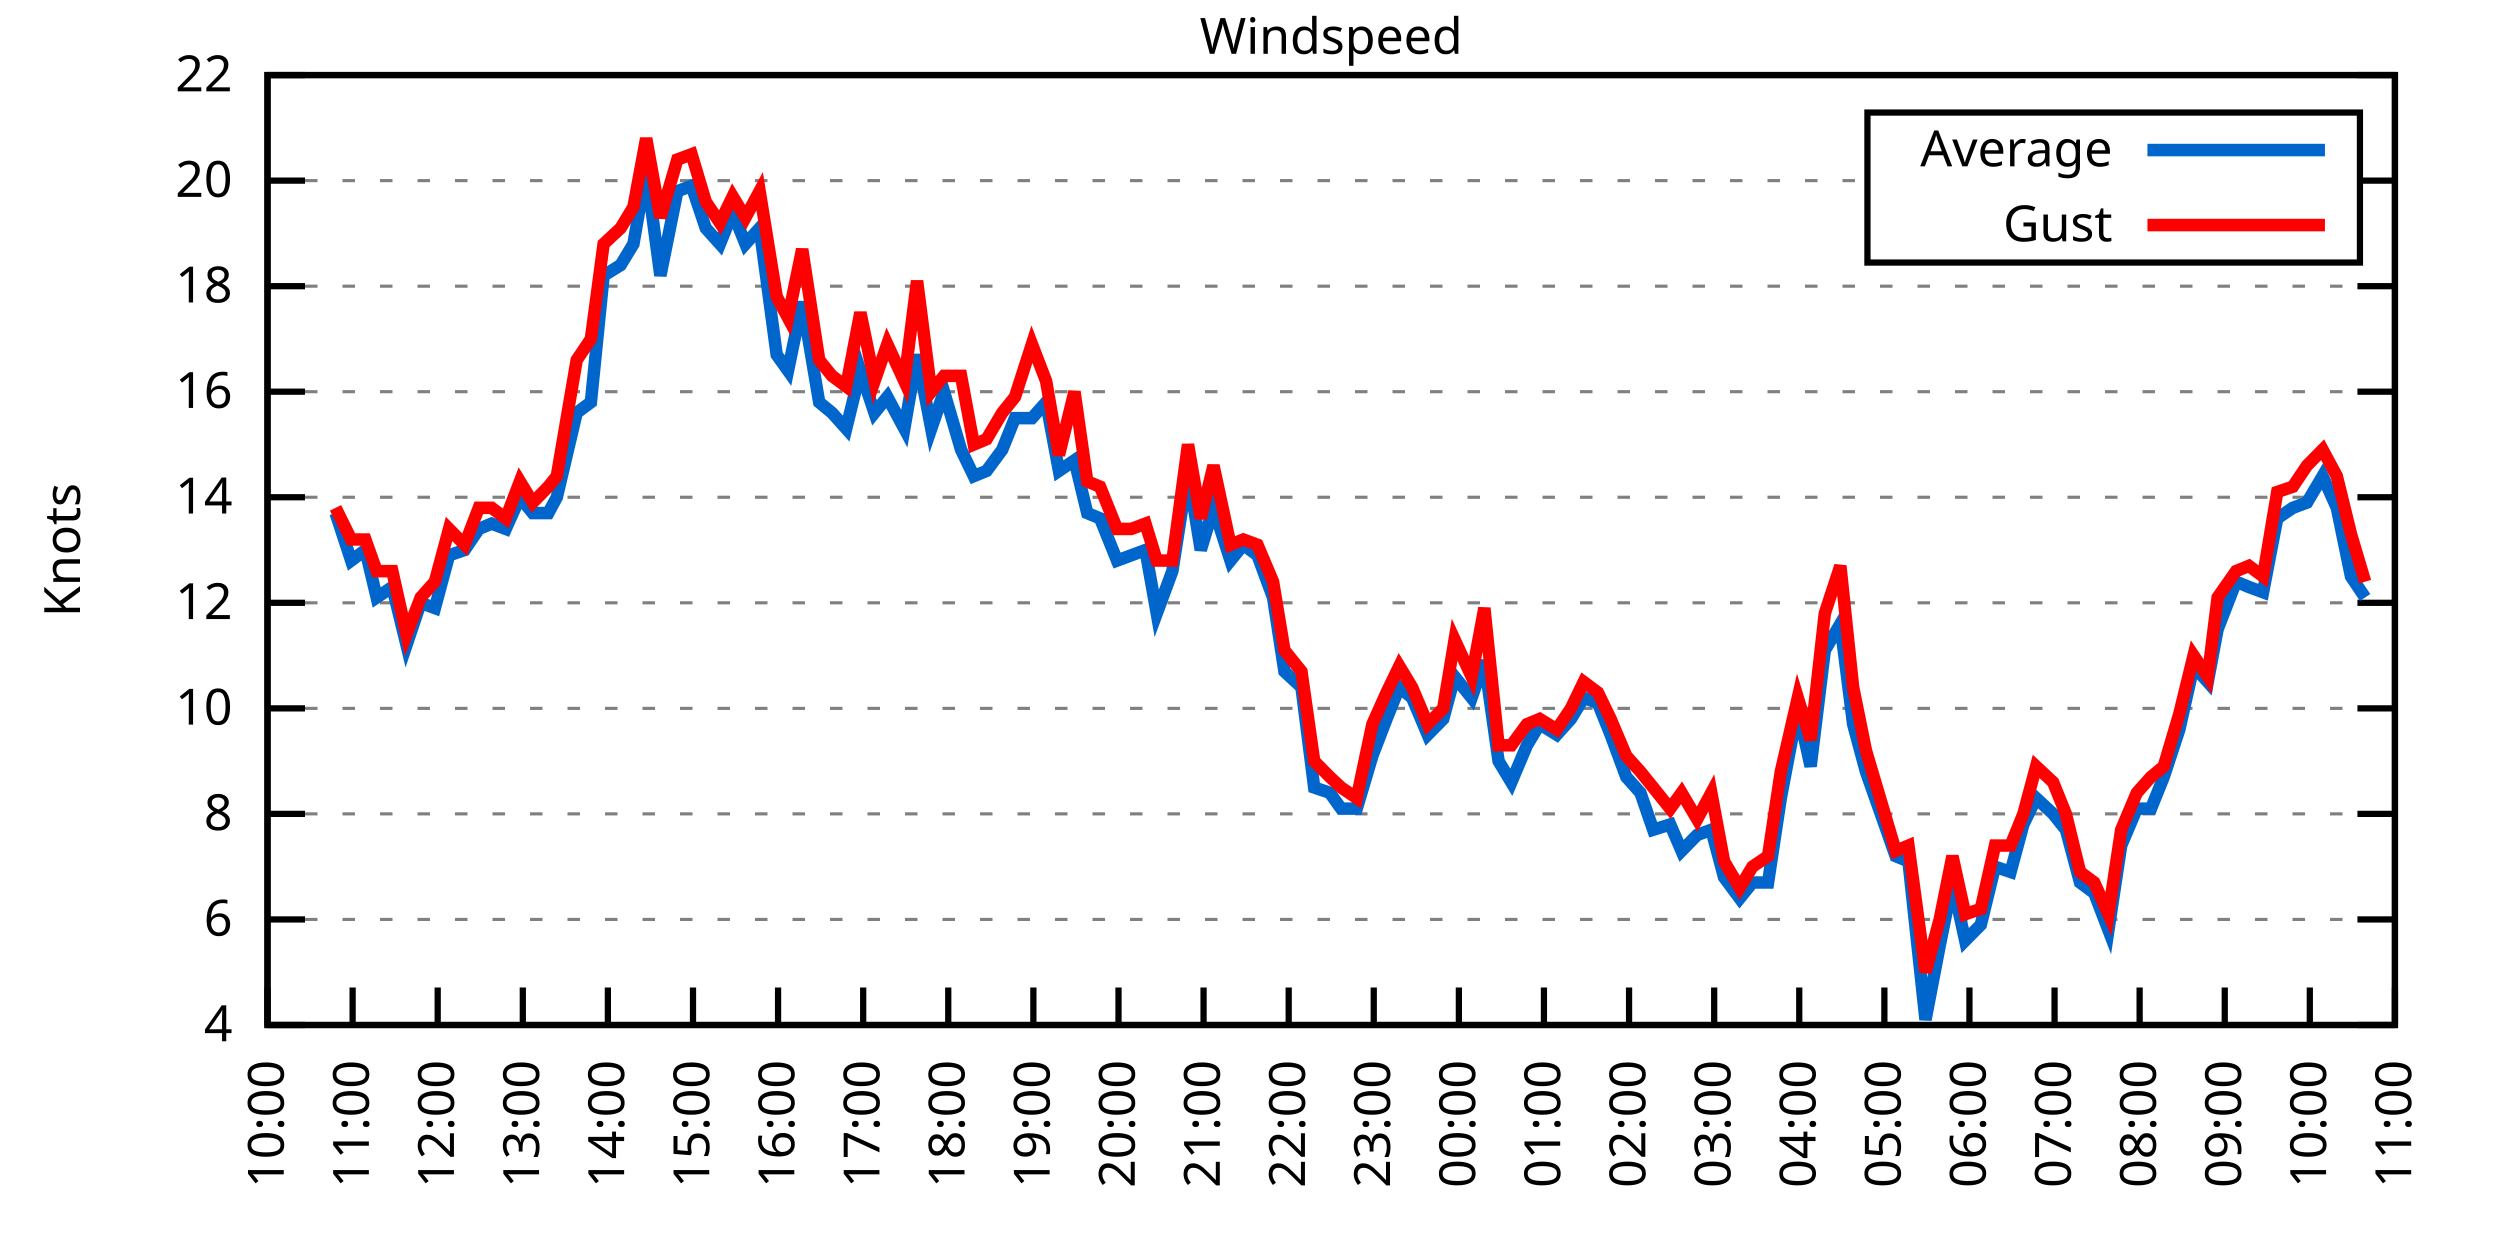
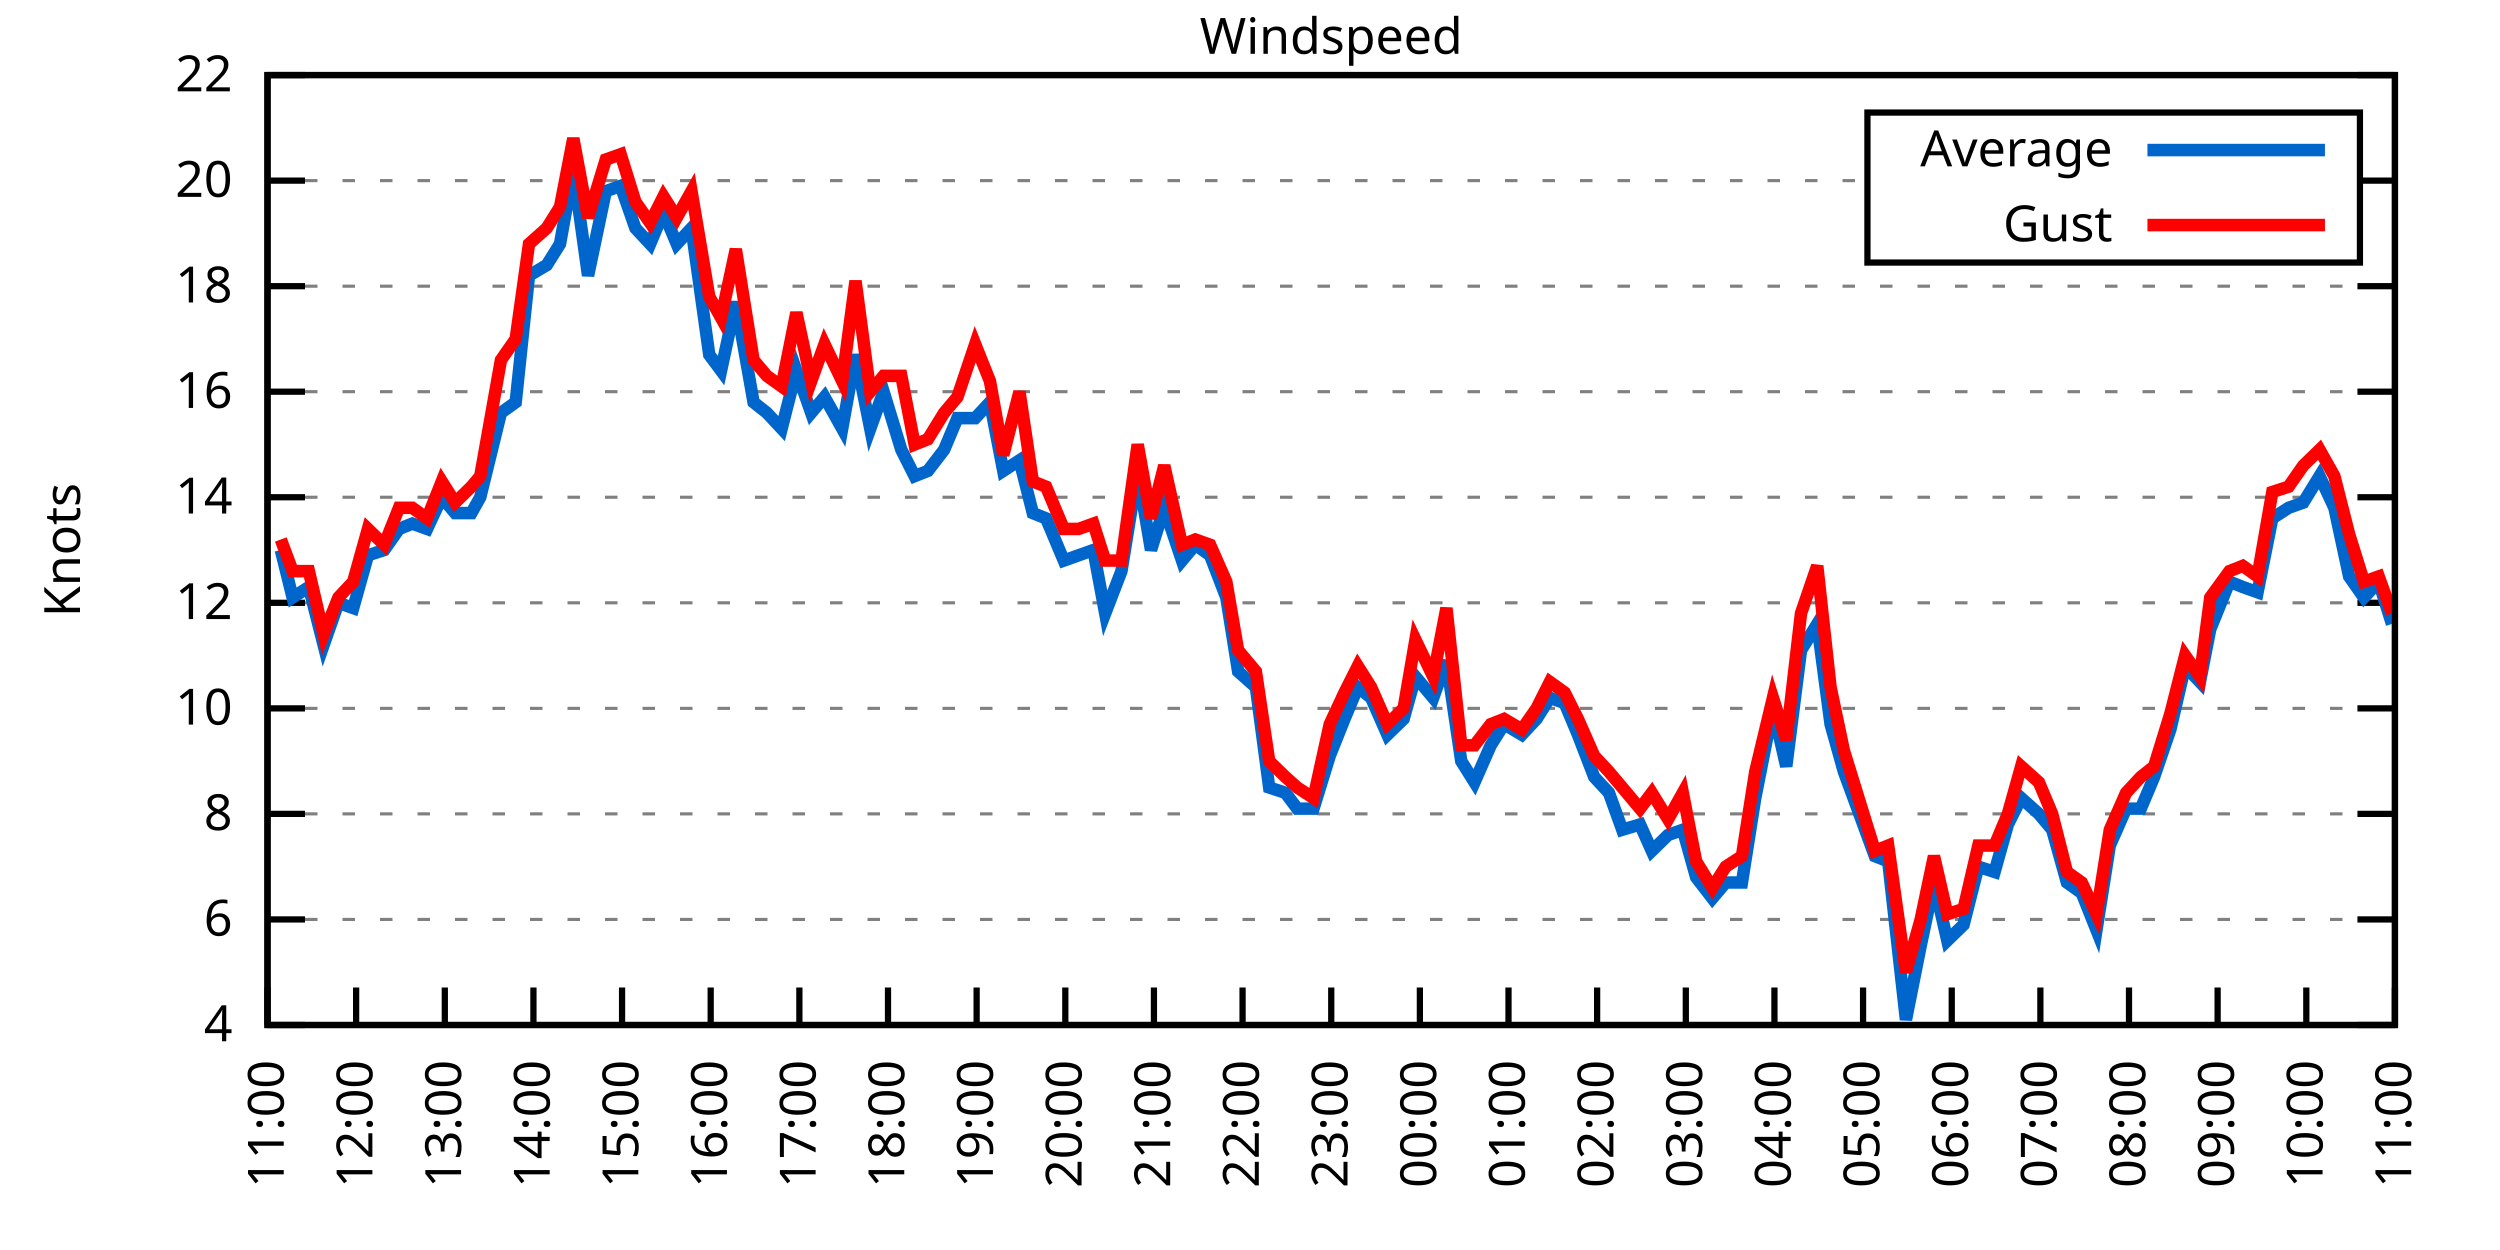
<svg xmlns="http://www.w3.org/2000/svg" xmlns:xlink="http://www.w3.org/1999/xlink" width="400" height="200" viewBox="0 0 400 200">
  <g id="gnuplot_canvas">
    <rect x="0" y="0" width="400" height="200" fill="none" />
    <defs>
      <circle id="gpDot" r="0.5" stroke-width="0.5" stroke="currentColor" />
      <path id="gpPt0" stroke-width="0.333" stroke="currentColor" d="M-1,0 h2 M0,-1 v2" />
      <path id="gpPt1" stroke-width="0.333" stroke="currentColor" d="M-1,-1 L1,1 M1,-1 L-1,1" />
      <path id="gpPt2" stroke-width="0.333" stroke="currentColor" d="M-1,0 L1,0 M0,-1 L0,1 M-1,-1 L1,1 M-1,1 L1,-1" />
      <rect id="gpPt3" stroke-width="0.333" stroke="currentColor" x="-1" y="-1" width="2" height="2" />
      <rect id="gpPt4" stroke-width="0.333" stroke="currentColor" fill="currentColor" x="-1" y="-1" width="2" height="2" />
      <circle id="gpPt5" stroke-width="0.333" stroke="currentColor" cx="0" cy="0" r="1" />
      <use xlink:href="#gpPt5" id="gpPt6" fill="currentColor" stroke="none" />
      <path id="gpPt7" stroke-width="0.333" stroke="currentColor" d="M0,-1.33 L-1.33,0.67 L1.33,0.67 z" />
      <use xlink:href="#gpPt7" id="gpPt8" fill="currentColor" stroke="none" />
      <use xlink:href="#gpPt7" id="gpPt9" stroke="currentColor" transform="rotate(180)" />
      <use xlink:href="#gpPt9" id="gpPt10" fill="currentColor" stroke="none" />
      <use xlink:href="#gpPt3" id="gpPt11" stroke="currentColor" transform="rotate(45)" />
      <use xlink:href="#gpPt11" id="gpPt12" fill="currentColor" stroke="none" />
      <path id="gpPt13" stroke-width="0.333" stroke="currentColor" d="M0,1.330 L1.265,0.411 L0.782,-1.067 L-0.782,-1.076 L-1.265,0.411 z" />
      <use xlink:href="#gpPt13" id="gpPt14" fill="currentColor" stroke="none" />
      <filter id="textbox" filterUnits="objectBoundingBox" x="0" y="0" height="1" width="1">
        <feFlood flood-color="white" flood-opacity="1" result="bgnd" />
        <feComposite in="SourceGraphic" in2="bgnd" operator="atop" />
      </filter>
      <filter id="greybox" filterUnits="objectBoundingBox" x="0" y="0" height="1" width="1">
        <feFlood flood-color="lightgrey" flood-opacity="1" result="grey" />
        <feComposite in="SourceGraphic" in2="grey" operator="atop" />
      </filter>
    </defs>
    <g fill="none" color="white" stroke="currentColor" stroke-width="1.00" stroke-linecap="butt" stroke-linejoin="miter">
</g>
    <g fill="none" color="black" stroke="currentColor" stroke-width="1.00" stroke-linecap="butt" stroke-linejoin="miter">
      <g stroke="none" shape-rendering="crispEdges">
        <polygon fill="rgb(255, 255, 255)" points="42.80,164.00 383.18,164.00 383.18,12.02 42.80,12.02 " />
      </g>
    </g>
    <g fill="none" color="black" stroke="currentColor" stroke-width="1.00" stroke-linecap="butt" stroke-linejoin="miter">
</g>
    <g fill="none" color="black" stroke="black" stroke-width="0.50" stroke-linecap="butt" stroke-linejoin="miter">
</g>
    <g fill="none" color="gray" stroke="currentColor" stroke-width="0.50" stroke-linecap="butt" stroke-linejoin="miter">
      <path stroke="gray" stroke-dasharray="2,4" class="gridline" d="M42.80,164.00 L383.19,164.00  " />
    </g>
    <g fill="none" color="gray" stroke="gray" stroke-width="1.00" stroke-linecap="butt" stroke-linejoin="miter">
</g>
    <g fill="none" color="black" stroke="currentColor" stroke-width="1.00" stroke-linecap="butt" stroke-linejoin="miter">
      <path stroke="black" d="M42.80,164.00 L48.80,164.00 M383.19,164.00 L377.19,164.00  " />
      <g transform="translate(37.20,166.60)" stroke="none" fill="black" font-family="Sans" font-size="8.00" text-anchor="end">
        <text>
          <tspan font-family="Sans"> 4</tspan>
        </text>
      </g>
    </g>
    <g fill="none" color="black" stroke="currentColor" stroke-width="1.00" stroke-linecap="butt" stroke-linejoin="miter">
</g>
    <g fill="none" color="black" stroke="black" stroke-width="0.50" stroke-linecap="butt" stroke-linejoin="miter">
</g>
    <g fill="none" color="gray" stroke="currentColor" stroke-width="0.50" stroke-linecap="butt" stroke-linejoin="miter">
      <path stroke="gray" stroke-dasharray="2,4" class="gridline" d="M42.80,147.11 L383.19,147.11  " />
    </g>
    <g fill="none" color="gray" stroke="gray" stroke-width="1.00" stroke-linecap="butt" stroke-linejoin="miter">
</g>
    <g fill="none" color="black" stroke="currentColor" stroke-width="1.00" stroke-linecap="butt" stroke-linejoin="miter">
      <path stroke="black" d="M42.80,147.11 L48.80,147.11 M383.19,147.11 L377.19,147.11  " />
      <g transform="translate(37.20,149.71)" stroke="none" fill="black" font-family="Sans" font-size="8.00" text-anchor="end">
        <text>
          <tspan font-family="Sans"> 6</tspan>
        </text>
      </g>
    </g>
    <g fill="none" color="black" stroke="currentColor" stroke-width="1.00" stroke-linecap="butt" stroke-linejoin="miter">
</g>
    <g fill="none" color="black" stroke="black" stroke-width="0.50" stroke-linecap="butt" stroke-linejoin="miter">
</g>
    <g fill="none" color="gray" stroke="currentColor" stroke-width="0.50" stroke-linecap="butt" stroke-linejoin="miter">
      <path stroke="gray" stroke-dasharray="2,4" class="gridline" d="M42.80,130.22 L383.19,130.22  " />
    </g>
    <g fill="none" color="gray" stroke="gray" stroke-width="1.00" stroke-linecap="butt" stroke-linejoin="miter">
</g>
    <g fill="none" color="black" stroke="currentColor" stroke-width="1.00" stroke-linecap="butt" stroke-linejoin="miter">
      <path stroke="black" d="M42.80,130.22 L48.80,130.22 M383.19,130.22 L377.19,130.22  " />
      <g transform="translate(37.20,132.82)" stroke="none" fill="black" font-family="Sans" font-size="8.00" text-anchor="end">
        <text>
          <tspan font-family="Sans"> 8</tspan>
        </text>
      </g>
    </g>
    <g fill="none" color="black" stroke="currentColor" stroke-width="1.00" stroke-linecap="butt" stroke-linejoin="miter">
</g>
    <g fill="none" color="black" stroke="black" stroke-width="0.50" stroke-linecap="butt" stroke-linejoin="miter">
</g>
    <g fill="none" color="gray" stroke="currentColor" stroke-width="0.50" stroke-linecap="butt" stroke-linejoin="miter">
      <path stroke="gray" stroke-dasharray="2,4" class="gridline" d="M42.80,113.34 L383.19,113.34  " />
    </g>
    <g fill="none" color="gray" stroke="gray" stroke-width="1.00" stroke-linecap="butt" stroke-linejoin="miter">
</g>
    <g fill="none" color="black" stroke="currentColor" stroke-width="1.00" stroke-linecap="butt" stroke-linejoin="miter">
      <path stroke="black" d="M42.80,113.34 L48.80,113.34 M383.19,113.34 L377.19,113.34  " />
      <g transform="translate(37.20,115.94)" stroke="none" fill="black" font-family="Sans" font-size="8.00" text-anchor="end">
        <text>
          <tspan font-family="Sans"> 10</tspan>
        </text>
      </g>
    </g>
    <g fill="none" color="black" stroke="currentColor" stroke-width="1.00" stroke-linecap="butt" stroke-linejoin="miter">
</g>
    <g fill="none" color="black" stroke="black" stroke-width="0.50" stroke-linecap="butt" stroke-linejoin="miter">
</g>
    <g fill="none" color="gray" stroke="currentColor" stroke-width="0.50" stroke-linecap="butt" stroke-linejoin="miter">
      <path stroke="gray" stroke-dasharray="2,4" class="gridline" d="M42.80,96.45 L383.19,96.45  " />
    </g>
    <g fill="none" color="gray" stroke="gray" stroke-width="1.00" stroke-linecap="butt" stroke-linejoin="miter">
</g>
    <g fill="none" color="black" stroke="currentColor" stroke-width="1.00" stroke-linecap="butt" stroke-linejoin="miter">
      <path stroke="black" d="M42.80,96.45 L48.80,96.45 M383.19,96.45 L377.19,96.45  " />
      <g transform="translate(37.20,99.05)" stroke="none" fill="black" font-family="Sans" font-size="8.00" text-anchor="end">
        <text>
          <tspan font-family="Sans"> 12</tspan>
        </text>
      </g>
    </g>
    <g fill="none" color="black" stroke="currentColor" stroke-width="1.00" stroke-linecap="butt" stroke-linejoin="miter">
</g>
    <g fill="none" color="black" stroke="black" stroke-width="0.50" stroke-linecap="butt" stroke-linejoin="miter">
</g>
    <g fill="none" color="gray" stroke="currentColor" stroke-width="0.50" stroke-linecap="butt" stroke-linejoin="miter">
      <path stroke="gray" stroke-dasharray="2,4" class="gridline" d="M42.80,79.56 L383.19,79.56  " />
    </g>
    <g fill="none" color="gray" stroke="gray" stroke-width="1.00" stroke-linecap="butt" stroke-linejoin="miter">
</g>
    <g fill="none" color="black" stroke="currentColor" stroke-width="1.00" stroke-linecap="butt" stroke-linejoin="miter">
      <path stroke="black" d="M42.80,79.56 L48.80,79.56 M383.19,79.56 L377.19,79.56  " />
      <g transform="translate(37.20,82.16)" stroke="none" fill="black" font-family="Sans" font-size="8.00" text-anchor="end">
        <text>
          <tspan font-family="Sans"> 14</tspan>
        </text>
      </g>
    </g>
    <g fill="none" color="black" stroke="currentColor" stroke-width="1.00" stroke-linecap="butt" stroke-linejoin="miter">
</g>
    <g fill="none" color="black" stroke="black" stroke-width="0.50" stroke-linecap="butt" stroke-linejoin="miter">
</g>
    <g fill="none" color="gray" stroke="currentColor" stroke-width="0.50" stroke-linecap="butt" stroke-linejoin="miter">
      <path stroke="gray" stroke-dasharray="2,4" class="gridline" d="M42.80,62.67 L383.19,62.67  " />
    </g>
    <g fill="none" color="gray" stroke="gray" stroke-width="1.00" stroke-linecap="butt" stroke-linejoin="miter">
</g>
    <g fill="none" color="black" stroke="currentColor" stroke-width="1.00" stroke-linecap="butt" stroke-linejoin="miter">
      <path stroke="black" d="M42.80,62.67 L48.80,62.67 M383.19,62.67 L377.19,62.67  " />
      <g transform="translate(37.20,65.27)" stroke="none" fill="black" font-family="Sans" font-size="8.00" text-anchor="end">
        <text>
          <tspan font-family="Sans"> 16</tspan>
        </text>
      </g>
    </g>
    <g fill="none" color="black" stroke="currentColor" stroke-width="1.00" stroke-linecap="butt" stroke-linejoin="miter">
</g>
    <g fill="none" color="black" stroke="black" stroke-width="0.50" stroke-linecap="butt" stroke-linejoin="miter">
</g>
    <g fill="none" color="gray" stroke="currentColor" stroke-width="0.50" stroke-linecap="butt" stroke-linejoin="miter">
      <path stroke="gray" stroke-dasharray="2,4" class="gridline" d="M42.80,45.79 L383.19,45.79  " />
    </g>
    <g fill="none" color="gray" stroke="gray" stroke-width="1.00" stroke-linecap="butt" stroke-linejoin="miter">
</g>
    <g fill="none" color="black" stroke="currentColor" stroke-width="1.00" stroke-linecap="butt" stroke-linejoin="miter">
      <path stroke="black" d="M42.80,45.79 L48.80,45.79 M383.19,45.79 L377.19,45.79  " />
      <g transform="translate(37.20,48.39)" stroke="none" fill="black" font-family="Sans" font-size="8.00" text-anchor="end">
        <text>
          <tspan font-family="Sans"> 18</tspan>
        </text>
      </g>
    </g>
    <g fill="none" color="black" stroke="currentColor" stroke-width="1.00" stroke-linecap="butt" stroke-linejoin="miter">
</g>
    <g fill="none" color="black" stroke="black" stroke-width="0.50" stroke-linecap="butt" stroke-linejoin="miter">
</g>
    <g fill="none" color="gray" stroke="currentColor" stroke-width="0.50" stroke-linecap="butt" stroke-linejoin="miter">
      <path stroke="gray" stroke-dasharray="2,4" class="gridline" d="M42.80,28.90 L298.79,28.90 M377.59,28.90 L383.19,28.90  " />
    </g>
    <g fill="none" color="gray" stroke="gray" stroke-width="1.00" stroke-linecap="butt" stroke-linejoin="miter">
</g>
    <g fill="none" color="black" stroke="currentColor" stroke-width="1.00" stroke-linecap="butt" stroke-linejoin="miter">
      <path stroke="black" d="M42.80,28.90 L48.80,28.90 M383.19,28.90 L377.19,28.90  " />
      <g transform="translate(37.20,31.50)" stroke="none" fill="black" font-family="Sans" font-size="8.00" text-anchor="end">
        <text>
          <tspan font-family="Sans"> 20</tspan>
        </text>
      </g>
    </g>
    <g fill="none" color="black" stroke="currentColor" stroke-width="1.00" stroke-linecap="butt" stroke-linejoin="miter">
</g>
    <g fill="none" color="black" stroke="black" stroke-width="0.50" stroke-linecap="butt" stroke-linejoin="miter">
</g>
    <g fill="none" color="gray" stroke="currentColor" stroke-width="0.50" stroke-linecap="butt" stroke-linejoin="miter">
      <path stroke="gray" stroke-dasharray="2,4" class="gridline" d="M42.80,12.01 L383.19,12.01  " />
    </g>
    <g fill="none" color="gray" stroke="gray" stroke-width="1.00" stroke-linecap="butt" stroke-linejoin="miter">
</g>
    <g fill="none" color="black" stroke="currentColor" stroke-width="1.00" stroke-linecap="butt" stroke-linejoin="miter">
      <path stroke="black" d="M42.80,12.01 L48.80,12.01 M383.19,12.01 L377.19,12.01  " />
      <g transform="translate(37.20,14.61)" stroke="none" fill="black" font-family="Sans" font-size="8.00" text-anchor="end">
        <text>
          <tspan font-family="Sans"> 22</tspan>
        </text>
      </g>
    </g>
    <g fill="none" color="black" stroke="currentColor" stroke-width="1.00" stroke-linecap="butt" stroke-linejoin="miter">
      <path stroke="black" d="M42.80,164.00 L42.80,158.00  " />
      <g transform="translate(45.40,169.60) rotate(270.00)" stroke="none" fill="black" font-family="Sans" font-size="8.00" text-anchor="end">
        <text>
-           <tspan font-family="Sans">10:00</tspan>
-         </text>
-       </g>
-     </g>
-     <g fill="none" color="black" stroke="currentColor" stroke-width="1.00" stroke-linecap="butt" stroke-linejoin="miter">
-       <path stroke="black" d="M56.42,164.00 L56.42,158.00  " />
-       <g transform="translate(59.02,169.60) rotate(270.00)" stroke="none" fill="black" font-family="Sans" font-size="8.00" text-anchor="end">
-         <text>
          <tspan font-family="Sans">11:00</tspan>
        </text>
      </g>
    </g>
    <g fill="none" color="black" stroke="currentColor" stroke-width="1.00" stroke-linecap="butt" stroke-linejoin="miter">
-       <path stroke="black" d="M70.03,164.00 L70.03,158.00  " />
-       <g transform="translate(72.63,169.60) rotate(270.00)" stroke="none" fill="black" font-family="Sans" font-size="8.00" text-anchor="end">
+       <path stroke="black" d="M56.98,164.00 L56.98,158.00  " />
+       <g transform="translate(59.58,169.60) rotate(270.00)" stroke="none" fill="black" font-family="Sans" font-size="8.00" text-anchor="end">
        <text>
          <tspan font-family="Sans">12:00</tspan>
        </text>
      </g>
    </g>
    <g fill="none" color="black" stroke="currentColor" stroke-width="1.00" stroke-linecap="butt" stroke-linejoin="miter">
-       <path stroke="black" d="M83.65,164.00 L83.65,158.00  " />
-       <g transform="translate(86.25,169.60) rotate(270.00)" stroke="none" fill="black" font-family="Sans" font-size="8.00" text-anchor="end">
+       <path stroke="black" d="M71.17,164.00 L71.17,158.00  " />
+       <g transform="translate(73.77,169.60) rotate(270.00)" stroke="none" fill="black" font-family="Sans" font-size="8.00" text-anchor="end">
        <text>
          <tspan font-family="Sans">13:00</tspan>
        </text>
      </g>
    </g>
    <g fill="none" color="black" stroke="currentColor" stroke-width="1.00" stroke-linecap="butt" stroke-linejoin="miter">
-       <path stroke="black" d="M97.26,164.00 L97.26,158.00  " />
-       <g transform="translate(99.86,169.60) rotate(270.00)" stroke="none" fill="black" font-family="Sans" font-size="8.00" text-anchor="end">
+       <path stroke="black" d="M85.35,164.00 L85.35,158.00  " />
+       <g transform="translate(87.95,169.60) rotate(270.00)" stroke="none" fill="black" font-family="Sans" font-size="8.00" text-anchor="end">
        <text>
          <tspan font-family="Sans">14:00</tspan>
        </text>
      </g>
    </g>
    <g fill="none" color="black" stroke="currentColor" stroke-width="1.00" stroke-linecap="butt" stroke-linejoin="miter">
-       <path stroke="black" d="M110.88,164.00 L110.88,158.00  " />
-       <g transform="translate(113.48,169.60) rotate(270.00)" stroke="none" fill="black" font-family="Sans" font-size="8.00" text-anchor="end">
+       <path stroke="black" d="M99.53,164.00 L99.53,158.00  " />
+       <g transform="translate(102.13,169.60) rotate(270.00)" stroke="none" fill="black" font-family="Sans" font-size="8.00" text-anchor="end">
        <text>
          <tspan font-family="Sans">15:00</tspan>
        </text>
      </g>
    </g>
    <g fill="none" color="black" stroke="currentColor" stroke-width="1.00" stroke-linecap="butt" stroke-linejoin="miter">
-       <path stroke="black" d="M124.49,164.00 L124.49,158.00  " />
-       <g transform="translate(127.09,169.60) rotate(270.00)" stroke="none" fill="black" font-family="Sans" font-size="8.00" text-anchor="end">
+       <path stroke="black" d="M113.71,164.00 L113.71,158.00  " />
+       <g transform="translate(116.31,169.60) rotate(270.00)" stroke="none" fill="black" font-family="Sans" font-size="8.00" text-anchor="end">
        <text>
          <tspan font-family="Sans">16:00</tspan>
        </text>
      </g>
    </g>
    <g fill="none" color="black" stroke="currentColor" stroke-width="1.00" stroke-linecap="butt" stroke-linejoin="miter">
-       <path stroke="black" d="M138.11,164.00 L138.11,158.00  " />
-       <g transform="translate(140.71,169.60) rotate(270.00)" stroke="none" fill="black" font-family="Sans" font-size="8.00" text-anchor="end">
+       <path stroke="black" d="M127.90,164.00 L127.90,158.00  " />
+       <g transform="translate(130.50,169.60) rotate(270.00)" stroke="none" fill="black" font-family="Sans" font-size="8.00" text-anchor="end">
        <text>
          <tspan font-family="Sans">17:00</tspan>
        </text>
      </g>
    </g>
    <g fill="none" color="black" stroke="currentColor" stroke-width="1.00" stroke-linecap="butt" stroke-linejoin="miter">
-       <path stroke="black" d="M151.72,164.00 L151.72,158.00  " />
-       <g transform="translate(154.32,169.60) rotate(270.00)" stroke="none" fill="black" font-family="Sans" font-size="8.00" text-anchor="end">
+       <path stroke="black" d="M142.08,164.00 L142.08,158.00  " />
+       <g transform="translate(144.68,169.60) rotate(270.00)" stroke="none" fill="black" font-family="Sans" font-size="8.00" text-anchor="end">
        <text>
          <tspan font-family="Sans">18:00</tspan>
        </text>
      </g>
    </g>
    <g fill="none" color="black" stroke="currentColor" stroke-width="1.00" stroke-linecap="butt" stroke-linejoin="miter">
-       <path stroke="black" d="M165.34,164.00 L165.34,158.00  " />
-       <g transform="translate(167.94,169.60) rotate(270.00)" stroke="none" fill="black" font-family="Sans" font-size="8.00" text-anchor="end">
+       <path stroke="black" d="M156.26,164.00 L156.26,158.00  " />
+       <g transform="translate(158.86,169.60) rotate(270.00)" stroke="none" fill="black" font-family="Sans" font-size="8.00" text-anchor="end">
        <text>
          <tspan font-family="Sans">19:00</tspan>
        </text>
      </g>
    </g>
    <g fill="none" color="black" stroke="currentColor" stroke-width="1.00" stroke-linecap="butt" stroke-linejoin="miter">
-       <path stroke="black" d="M178.96,164.00 L178.96,158.00  " />
-       <g transform="translate(181.56,169.60) rotate(270.00)" stroke="none" fill="black" font-family="Sans" font-size="8.00" text-anchor="end">
+       <path stroke="black" d="M170.45,164.00 L170.45,158.00  " />
+       <g transform="translate(173.05,169.60) rotate(270.00)" stroke="none" fill="black" font-family="Sans" font-size="8.00" text-anchor="end">
        <text>
          <tspan font-family="Sans">20:00</tspan>
        </text>
      </g>
    </g>
    <g fill="none" color="black" stroke="currentColor" stroke-width="1.00" stroke-linecap="butt" stroke-linejoin="miter">
-       <path stroke="black" d="M192.57,164.00 L192.57,158.00  " />
-       <g transform="translate(195.17,169.60) rotate(270.00)" stroke="none" fill="black" font-family="Sans" font-size="8.00" text-anchor="end">
+       <path stroke="black" d="M184.63,164.00 L184.63,158.00  " />
+       <g transform="translate(187.23,169.60) rotate(270.00)" stroke="none" fill="black" font-family="Sans" font-size="8.00" text-anchor="end">
        <text>
          <tspan font-family="Sans">21:00</tspan>
        </text>
      </g>
    </g>
    <g fill="none" color="black" stroke="currentColor" stroke-width="1.00" stroke-linecap="butt" stroke-linejoin="miter">
-       <path stroke="black" d="M206.19,164.00 L206.19,158.00  " />
-       <g transform="translate(208.79,169.60) rotate(270.00)" stroke="none" fill="black" font-family="Sans" font-size="8.00" text-anchor="end">
+       <path stroke="black" d="M198.81,164.00 L198.81,158.00  " />
+       <g transform="translate(201.41,169.60) rotate(270.00)" stroke="none" fill="black" font-family="Sans" font-size="8.00" text-anchor="end">
        <text>
          <tspan font-family="Sans">22:00</tspan>
        </text>
      </g>
    </g>
    <g fill="none" color="black" stroke="currentColor" stroke-width="1.00" stroke-linecap="butt" stroke-linejoin="miter">
-       <path stroke="black" d="M219.80,164.00 L219.80,158.00  " />
-       <g transform="translate(222.40,169.60) rotate(270.00)" stroke="none" fill="black" font-family="Sans" font-size="8.00" text-anchor="end">
+       <path stroke="black" d="M213.00,164.00 L213.00,158.00  " />
+       <g transform="translate(215.60,169.60) rotate(270.00)" stroke="none" fill="black" font-family="Sans" font-size="8.00" text-anchor="end">
        <text>
          <tspan font-family="Sans">23:00</tspan>
        </text>
      </g>
    </g>
    <g fill="none" color="black" stroke="currentColor" stroke-width="1.00" stroke-linecap="butt" stroke-linejoin="miter">
-       <path stroke="black" d="M233.42,164.00 L233.42,158.00  " />
-       <g transform="translate(236.02,169.60) rotate(270.00)" stroke="none" fill="black" font-family="Sans" font-size="8.00" text-anchor="end">
+       <path stroke="black" d="M227.18,164.00 L227.18,158.00  " />
+       <g transform="translate(229.78,169.60) rotate(270.00)" stroke="none" fill="black" font-family="Sans" font-size="8.00" text-anchor="end">
        <text>
          <tspan font-family="Sans">00:00</tspan>
        </text>
      </g>
    </g>
    <g fill="none" color="black" stroke="currentColor" stroke-width="1.00" stroke-linecap="butt" stroke-linejoin="miter">
-       <path stroke="black" d="M247.03,164.00 L247.03,158.00  " />
-       <g transform="translate(249.63,169.60) rotate(270.00)" stroke="none" fill="black" font-family="Sans" font-size="8.00" text-anchor="end">
+       <path stroke="black" d="M241.36,164.00 L241.36,158.00  " />
+       <g transform="translate(243.96,169.60) rotate(270.00)" stroke="none" fill="black" font-family="Sans" font-size="8.00" text-anchor="end">
        <text>
          <tspan font-family="Sans">01:00</tspan>
        </text>
      </g>
    </g>
    <g fill="none" color="black" stroke="currentColor" stroke-width="1.00" stroke-linecap="butt" stroke-linejoin="miter">
-       <path stroke="black" d="M260.65,164.00 L260.65,158.00  " />
-       <g transform="translate(263.25,169.60) rotate(270.00)" stroke="none" fill="black" font-family="Sans" font-size="8.00" text-anchor="end">
+       <path stroke="black" d="M255.54,164.00 L255.54,158.00  " />
+       <g transform="translate(258.14,169.60) rotate(270.00)" stroke="none" fill="black" font-family="Sans" font-size="8.00" text-anchor="end">
        <text>
          <tspan font-family="Sans">02:00</tspan>
        </text>
      </g>
    </g>
    <g fill="none" color="black" stroke="currentColor" stroke-width="1.00" stroke-linecap="butt" stroke-linejoin="miter">
-       <path stroke="black" d="M274.27,164.00 L274.27,158.00  " />
-       <g transform="translate(276.87,169.60) rotate(270.00)" stroke="none" fill="black" font-family="Sans" font-size="8.00" text-anchor="end">
+       <path stroke="black" d="M269.73,164.00 L269.73,158.00  " />
+       <g transform="translate(272.33,169.60) rotate(270.00)" stroke="none" fill="black" font-family="Sans" font-size="8.00" text-anchor="end">
        <text>
          <tspan font-family="Sans">03:00</tspan>
        </text>
      </g>
    </g>
    <g fill="none" color="black" stroke="currentColor" stroke-width="1.00" stroke-linecap="butt" stroke-linejoin="miter">
-       <path stroke="black" d="M287.88,164.00 L287.88,158.00  " />
-       <g transform="translate(290.48,169.60) rotate(270.00)" stroke="none" fill="black" font-family="Sans" font-size="8.00" text-anchor="end">
+       <path stroke="black" d="M283.91,164.00 L283.91,158.00  " />
+       <g transform="translate(286.51,169.60) rotate(270.00)" stroke="none" fill="black" font-family="Sans" font-size="8.00" text-anchor="end">
        <text>
          <tspan font-family="Sans">04:00</tspan>
        </text>
      </g>
    </g>
    <g fill="none" color="black" stroke="currentColor" stroke-width="1.00" stroke-linecap="butt" stroke-linejoin="miter">
-       <path stroke="black" d="M301.50,164.00 L301.50,158.00  " />
-       <g transform="translate(304.10,169.60) rotate(270.00)" stroke="none" fill="black" font-family="Sans" font-size="8.00" text-anchor="end">
+       <path stroke="black" d="M298.09,164.00 L298.09,158.00  " />
+       <g transform="translate(300.69,169.60) rotate(270.00)" stroke="none" fill="black" font-family="Sans" font-size="8.00" text-anchor="end">
        <text>
          <tspan font-family="Sans">05:00</tspan>
        </text>
      </g>
    </g>
    <g fill="none" color="black" stroke="currentColor" stroke-width="1.00" stroke-linecap="butt" stroke-linejoin="miter">
-       <path stroke="black" d="M315.11,164.00 L315.11,158.00  " />
-       <g transform="translate(317.71,169.60) rotate(270.00)" stroke="none" fill="black" font-family="Sans" font-size="8.00" text-anchor="end">
+       <path stroke="black" d="M312.28,164.00 L312.28,158.00  " />
+       <g transform="translate(314.88,169.60) rotate(270.00)" stroke="none" fill="black" font-family="Sans" font-size="8.00" text-anchor="end">
        <text>
          <tspan font-family="Sans">06:00</tspan>
        </text>
      </g>
    </g>
    <g fill="none" color="black" stroke="currentColor" stroke-width="1.00" stroke-linecap="butt" stroke-linejoin="miter">
-       <path stroke="black" d="M328.73,164.00 L328.73,158.00  " />
-       <g transform="translate(331.33,169.60) rotate(270.00)" stroke="none" fill="black" font-family="Sans" font-size="8.00" text-anchor="end">
+       <path stroke="black" d="M326.46,164.00 L326.46,158.00  " />
+       <g transform="translate(329.06,169.60) rotate(270.00)" stroke="none" fill="black" font-family="Sans" font-size="8.00" text-anchor="end">
        <text>
          <tspan font-family="Sans">07:00</tspan>
        </text>
      </g>
    </g>
    <g fill="none" color="black" stroke="currentColor" stroke-width="1.00" stroke-linecap="butt" stroke-linejoin="miter">
-       <path stroke="black" d="M342.34,164.00 L342.34,158.00  " />
-       <g transform="translate(344.94,169.60) rotate(270.00)" stroke="none" fill="black" font-family="Sans" font-size="8.00" text-anchor="end">
+       <path stroke="black" d="M340.64,164.00 L340.64,158.00  " />
+       <g transform="translate(343.24,169.60) rotate(270.00)" stroke="none" fill="black" font-family="Sans" font-size="8.00" text-anchor="end">
        <text>
          <tspan font-family="Sans">08:00</tspan>
        </text>
      </g>
    </g>
    <g fill="none" color="black" stroke="currentColor" stroke-width="1.00" stroke-linecap="butt" stroke-linejoin="miter">
-       <path stroke="black" d="M355.96,164.00 L355.96,158.00  " />
-       <g transform="translate(358.56,169.60) rotate(270.00)" stroke="none" fill="black" font-family="Sans" font-size="8.00" text-anchor="end">
+       <path stroke="black" d="M354.82,164.00 L354.82,158.00  " />
+       <g transform="translate(357.42,169.60) rotate(270.00)" stroke="none" fill="black" font-family="Sans" font-size="8.00" text-anchor="end">
        <text>
          <tspan font-family="Sans">09:00</tspan>
        </text>
      </g>
    </g>
    <g fill="none" color="black" stroke="currentColor" stroke-width="1.00" stroke-linecap="butt" stroke-linejoin="miter">
-       <path stroke="black" d="M369.57,164.00 L369.57,158.00  " />
-       <g transform="translate(372.17,169.60) rotate(270.00)" stroke="none" fill="black" font-family="Sans" font-size="8.00" text-anchor="end">
+       <path stroke="black" d="M369.01,164.00 L369.01,158.00  " />
+       <g transform="translate(371.61,169.60) rotate(270.00)" stroke="none" fill="black" font-family="Sans" font-size="8.00" text-anchor="end">
        <text>
          <tspan font-family="Sans">10:00</tspan>
        </text>
      </g>
    </g>
    <g fill="none" color="black" stroke="currentColor" stroke-width="1.00" stroke-linecap="butt" stroke-linejoin="miter">
      <path stroke="black" d="M383.19,164.00 L383.19,158.00  " />
      <g transform="translate(385.79,169.60) rotate(270.00)" stroke="none" fill="black" font-family="Sans" font-size="8.00" text-anchor="end">
        <text>
          <tspan font-family="Sans">11:00</tspan>
        </text>
      </g>
    </g>
    <g fill="none" color="black" stroke="currentColor" stroke-width="1.00" stroke-linecap="butt" stroke-linejoin="miter">
</g>
    <g fill="none" color="black" stroke="currentColor" stroke-width="1.00" stroke-linecap="butt" stroke-linejoin="miter">
      <path stroke="black" d="M42.80,12.01 L42.80,164.00 L383.19,164.00 L383.19,12.01 L42.80,12.01 Z  " />
    </g>
    <g fill="none" color="black" stroke="currentColor" stroke-width="1.00" stroke-linecap="butt" stroke-linejoin="miter">
</g>
    <g fill="none" color="black" stroke="currentColor" stroke-width="1.00" stroke-linecap="butt" stroke-linejoin="miter">
      <path stroke="black" d="M298.79,42.01 L298.79,18.01 L377.59,18.01 L377.59,42.01 L298.79,42.01 Z  " />
    </g>
    <g id="Windspeed_plot_1">
      <g fill="none" color="white" stroke="black" stroke-width="2.00" stroke-linecap="butt" stroke-linejoin="miter">
</g>
      <g fill="none" color="black" stroke="currentColor" stroke-width="2.00" stroke-linecap="butt" stroke-linejoin="miter">
        <g transform="translate(337.99,26.61)" stroke="none" fill="black" font-family="Sans" font-size="8.00" text-anchor="end">
          <text>
            <tspan font-family="Sans">Average</tspan>
          </text>
        </g>
      </g>
      <g fill="none" color="black" stroke="currentColor" stroke-width="2.00" stroke-linecap="butt" stroke-linejoin="miter">
-         <path stroke="rgb(  0, 102, 204)" d="M343.59,24.01 L371.99,24.01 M53.69,82.09 L56.19,89.69 L58.46,88.00 L60.27,95.60 L62.77,93.92 L65.04,103.20   L67.31,96.45 L69.58,97.29 L71.85,88.85 L74.34,88.00 L76.61,84.63 L78.65,83.78 L80.92,84.63 L83.19,79.56   L85.24,82.09 L87.73,82.09 L89.09,79.56 L92.27,66.05 L94.54,64.36 L96.58,44.10 L99.30,42.41 L101.35,39.03   L103.39,27.21 L105.66,44.10 L108.38,30.59 L110.65,29.74 L112.92,36.50 L115.19,39.03 L117.23,33.96 L119.27,39.03   L121.54,36.50 L124.27,56.76 L126.08,59.30 L128.35,48.32 L131.07,64.36 L133.12,66.05 L135.39,68.58 L137.66,59.30   L139.92,66.05 L141.97,63.52 L144.69,68.58 L146.73,56.76 L149.00,68.58 L151.04,62.67 L153.77,71.96 L155.81,76.18   L157.85,75.34 L160.35,71.96 L162.39,66.90 L165.11,66.90 L167.38,64.36 L169.43,75.34 L171.92,73.65 L173.96,82.09   L176.01,82.94 L178.73,89.69 L181.00,88.85 L183.27,88.00 L185.08,98.14 L187.58,91.38 L190.08,75.34 L192.12,88.00   L194.16,81.25 L196.88,89.69 L198.93,87.16 L201.19,88.85 L203.69,95.60 L205.51,107.43 L208.23,109.96 L210.27,126.00   L212.77,126.85 L214.58,129.38 L217.08,129.38 L219.58,120.94 L221.85,115.03 L223.89,109.96 L225.93,111.65 L228.43,117.56   L230.92,115.03 L232.74,108.27 L235.46,111.65 L237.50,105.74 L239.77,121.78 L241.81,125.16 L244.31,119.25 L246.35,115.87   L249.08,117.56 L251.35,115.03 L253.39,111.65 L255.66,112.49 L257.70,117.56 L260.20,124.31 L262.47,126.85 L264.51,132.76   L267.23,131.91 L269.05,136.14 L271.54,133.60 L273.81,132.76 L275.85,140.36 L278.35,143.73 L280.39,141.20 L282.89,141.20   L284.93,127.69 L287.65,113.34 L289.70,122.62 L291.97,104.05 L294.46,99.83 L296.50,115.87 L298.55,123.47 L303.31,136.98   L305.35,137.82 L308.08,163.16 L310.35,151.33 L312.39,141.20 L314.43,150.49 L316.93,147.96 L319.20,138.67 L321.69,139.51   L323.74,131.91 L325.78,127.69 L328.50,130.22 L330.54,132.76 L332.81,141.20 L335.08,142.89 L337.35,148.80 L339.39,135.29   L341.89,129.38 L344.16,129.38 L346.20,124.31 L348.70,116.71 L350.97,106.58 L353.24,109.11 L354.82,100.67 L357.77,93.07   L359.82,93.92 L362.09,94.76 L364.36,82.94 L366.85,81.25 L369.12,80.41 L371.62,76.18 L373.89,81.25 L376.16,92.23   L378.42,95.60  " />
+         <path stroke="rgb(  0, 102, 204)" d="M343.59,24.01 L371.99,24.01 M44.93,88.00 L46.82,95.60 L49.42,93.92 L51.78,103.20 L54.15,96.45 L56.51,97.29   L58.87,88.85 L61.47,88.00 L63.84,84.63 L65.97,83.78 L68.33,84.63 L70.69,79.56 L72.82,82.09 L75.42,82.09   L76.84,79.56 L80.15,66.05 L82.51,64.36 L84.64,44.10 L87.48,42.41 L89.60,39.03 L91.73,27.21 L94.09,44.10   L96.93,30.59 L99.30,29.74 L101.66,36.50 L104.02,39.03 L106.15,33.96 L108.28,39.03 L110.64,36.50 L113.48,56.76   L115.37,59.30 L117.73,48.32 L120.57,64.36 L122.70,66.05 L125.06,68.58 L127.42,59.30 L129.79,66.05 L131.92,63.52   L134.75,68.58 L136.88,56.76 L139.24,68.58 L141.37,62.67 L144.21,71.96 L146.34,76.18 L148.46,75.34 L151.06,71.96   L153.19,66.90 L156.03,66.90 L158.39,64.36 L160.52,75.34 L163.12,73.65 L165.25,82.09 L167.37,82.94 L170.21,89.69   L172.57,88.85 L174.94,88.00 L176.83,98.14 L179.43,91.38 L182.03,75.34 L184.16,88.00 L186.28,81.25 L189.12,89.69   L191.25,87.16 L193.61,88.85 L196.21,95.60 L198.10,107.43 L200.94,109.96 L203.07,126.00 L205.67,126.85 L207.56,129.38   L210.16,129.38 L212.76,120.94 L215.12,115.03 L217.25,109.96 L219.38,111.65 L221.98,117.56 L224.58,115.03 L226.47,108.27   L229.31,111.65 L231.43,105.74 L233.80,121.78 L235.92,125.16 L238.52,119.25 L240.65,115.87 L243.49,117.56 L245.85,115.03   L247.98,111.65 L250.34,112.49 L252.47,117.56 L255.07,124.31 L257.43,126.85 L259.56,132.76 L262.40,131.91 L264.29,136.14   L266.89,133.60 L269.25,132.76 L271.38,140.36 L273.98,143.73 L276.11,141.20 L278.71,141.20 L280.84,127.69 L283.67,113.34   L285.80,122.62 L288.16,104.05 L290.76,99.83 L292.89,115.87 L295.02,123.47 L299.98,136.98 L302.11,137.82 L304.95,163.16   L307.31,151.33 L309.44,141.20 L311.57,150.49 L314.17,147.96 L316.53,138.67 L319.13,139.51 L321.26,131.91 L323.39,127.69   L326.22,130.22 L328.35,132.76 L330.71,141.20 L333.08,142.89 L335.44,148.80 L337.57,135.29 L340.17,129.38 L342.53,129.38   L344.66,124.31 L347.26,116.71 L349.62,106.58 L351.99,109.11 L353.64,100.67 L356.72,93.07 L358.84,93.92 L361.21,94.76   L363.57,82.94 L366.17,81.25 L368.53,80.41 L371.13,76.18 L373.50,81.25 L375.86,92.23 L378.23,95.60 L380.59,93.07   L382.72,99.83  " />
      </g>
    </g>
    <g id="Windspeed_plot_2">
      <g fill="none" color="black" stroke="currentColor" stroke-width="2.00" stroke-linecap="butt" stroke-linejoin="miter">
        <g transform="translate(337.99,38.61)" stroke="none" fill="black" font-family="Sans" font-size="8.00" text-anchor="end">
          <text>
            <tspan font-family="Sans">Gust</tspan>
          </text>
        </g>
      </g>
      <g fill="none" color="black" stroke="currentColor" stroke-width="2.00" stroke-linecap="butt" stroke-linejoin="miter">
-         <path stroke="rgb(255,   0,   0)" d="M343.59,36.01 L371.99,36.01 M53.69,81.25 L56.19,86.32 L58.46,86.32 L60.27,91.38 L62.77,91.38 L65.04,101.52   L67.31,95.60 L69.58,93.07 L71.85,84.63 L74.34,87.16 L76.61,81.25 L78.65,81.25 L80.92,82.94 L83.19,77.03   L85.24,80.41 L87.73,77.87 L89.09,76.18 L92.27,57.61 L94.54,54.23 L96.58,39.03 L99.30,36.50 L101.35,33.12   L103.39,22.14 L105.66,34.81 L108.38,25.52 L110.65,24.68 L112.92,32.28 L115.19,35.65 L117.23,31.43 L119.27,34.81   L121.54,30.59 L124.27,47.47 L126.08,50.85 L128.35,39.87 L131.07,57.61 L133.12,60.14 L135.39,61.83 L137.66,50.01   L139.92,60.98 L141.97,55.07 L144.69,60.98 L146.73,44.94 L149.00,62.67 L151.04,60.14 L153.77,60.14 L155.81,71.12   L157.85,70.27 L160.35,66.05 L162.39,63.52 L165.11,55.07 L167.38,60.98 L169.43,72.81 L171.92,62.67 L173.96,77.03   L176.01,77.87 L178.73,84.63 L181.00,84.63 L183.27,83.78 L185.08,89.69 L187.58,89.69 L190.08,71.12 L192.12,82.94   L194.16,74.49 L196.88,87.16 L198.93,86.32 L201.19,87.16 L203.69,93.07 L205.51,104.05 L208.23,107.43 L210.27,121.78   L212.77,124.31 L214.58,126.00 L217.08,127.69 L219.58,115.87 L221.85,110.80 L223.89,106.58 L225.93,109.96 L228.43,115.87   L230.92,113.34 L232.74,102.36 L235.46,108.27 L237.50,97.29 L239.77,119.25 L241.81,119.25 L244.31,115.87 L246.35,115.03   L249.08,116.71 L251.35,113.34 L253.39,109.11 L255.66,110.80 L257.70,115.03 L260.20,120.94 L262.47,123.47 L264.51,126.00   L267.23,129.38 L269.05,126.85 L271.54,131.07 L273.81,126.85 L275.85,137.82 L278.35,142.05 L280.39,138.67 L282.89,136.98   L284.93,123.47 L287.65,111.65 L289.70,118.40 L291.97,98.14 L294.46,90.54 L296.50,109.96 L298.55,120.09 L303.31,136.14   L305.35,135.29 L308.08,155.56 L310.35,147.11 L312.39,136.98 L314.43,146.27 L316.93,145.42 L319.20,135.29 L321.69,135.29   L323.74,130.22 L325.78,122.62 L328.50,125.16 L330.54,130.22 L332.81,139.51 L335.08,141.20 L337.35,146.27 L339.39,132.76   L341.89,126.85 L344.16,124.31 L346.20,122.62 L348.70,114.18 L350.97,104.89 L353.24,108.27 L354.82,95.60 L357.77,91.38   L359.82,90.54 L362.09,92.23 L364.36,78.72 L366.85,77.87 L369.12,74.49 L371.62,71.96 L373.89,76.18 L376.16,85.47   L378.42,93.07  " />
+         <path stroke="rgb(255,   0,   0)" d="M343.59,36.01 L371.99,36.01 M44.93,86.32 L46.82,91.38 L49.42,91.38 L51.78,101.52 L54.15,95.60 L56.51,93.07   L58.87,84.63 L61.47,87.16 L63.84,81.25 L65.97,81.25 L68.33,82.94 L70.69,77.03 L72.82,80.41 L75.42,77.87   L76.84,76.18 L80.15,57.61 L82.51,54.23 L84.64,39.03 L87.48,36.50 L89.60,33.12 L91.73,22.14 L94.09,34.81   L96.93,25.52 L99.30,24.68 L101.66,32.28 L104.02,35.65 L106.15,31.43 L108.28,34.81 L110.64,30.59 L113.48,47.47   L115.37,50.85 L117.73,39.87 L120.57,57.61 L122.70,60.14 L125.06,61.83 L127.42,50.01 L129.79,60.98 L131.92,55.07   L134.75,60.98 L136.88,44.94 L139.24,62.67 L141.37,60.14 L144.21,60.14 L146.34,71.12 L148.46,70.27 L151.06,66.05   L153.19,63.52 L156.03,55.07 L158.39,60.98 L160.52,72.81 L163.12,62.67 L165.25,77.03 L167.37,77.87 L170.21,84.63   L172.57,84.63 L174.94,83.78 L176.83,89.69 L179.43,89.69 L182.03,71.12 L184.16,82.94 L186.28,74.49 L189.12,87.16   L191.25,86.32 L193.61,87.16 L196.21,93.07 L198.10,104.05 L200.94,107.43 L203.07,121.78 L205.67,124.31 L207.56,126.00   L210.16,127.69 L212.76,115.87 L215.12,110.80 L217.25,106.58 L219.38,109.96 L221.98,115.87 L224.58,113.34 L226.47,102.36   L229.31,108.27 L231.43,97.29 L233.80,119.25 L235.92,119.25 L238.52,115.87 L240.65,115.03 L243.49,116.71 L245.85,113.34   L247.98,109.11 L250.34,110.80 L252.47,115.03 L255.07,120.94 L257.43,123.47 L259.56,126.00 L262.40,129.38 L264.29,126.85   L266.89,131.07 L269.25,126.85 L271.38,137.82 L273.98,142.05 L276.11,138.67 L278.71,136.98 L280.84,123.47 L283.67,111.65   L285.80,118.40 L288.16,98.14 L290.76,90.54 L292.89,109.96 L295.02,120.09 L299.98,136.14 L302.11,135.29 L304.95,155.56   L307.31,147.11 L309.44,136.98 L311.57,146.27 L314.17,145.42 L316.53,135.29 L319.13,135.29 L321.26,130.22 L323.39,122.62   L326.22,125.16 L328.35,130.22 L330.71,139.51 L333.08,141.20 L335.44,146.27 L337.57,132.76 L340.17,126.85 L342.53,124.31   L344.66,122.62 L347.26,114.18 L349.62,104.89 L351.99,108.27 L353.64,95.60 L356.72,91.38 L358.84,90.54 L361.21,92.23   L363.57,78.72 L366.17,77.87 L368.53,74.49 L371.13,71.96 L373.50,76.18 L375.86,85.47 L378.23,93.07 L380.59,92.23   L382.72,98.14  " />
      </g>
    </g>
    <g fill="none" color="black" stroke="currentColor" stroke-width="2.00" stroke-linecap="butt" stroke-linejoin="miter">
</g>
    <g fill="none" color="black" stroke="black" stroke-width="1.00" stroke-linecap="butt" stroke-linejoin="miter">
</g>
    <g fill="none" color="black" stroke="currentColor" stroke-width="1.00" stroke-linecap="butt" stroke-linejoin="miter">
      <path stroke="black" d="M42.80,12.01 L42.80,164.00 L383.19,164.00 L383.19,12.01 L42.80,12.01 Z  " />
      <g transform="translate(12.80,88.01) rotate(270.00)" stroke="none" fill="black" font-family="Sans" font-size="8.00" text-anchor="middle">
        <text>
          <tspan font-family="Sans">Knots</tspan>
        </text>
      </g>
    </g>
    <g fill="none" color="black" stroke="currentColor" stroke-width="1.00" stroke-linecap="butt" stroke-linejoin="miter">
</g>
    <g fill="none" color="black" stroke="currentColor" stroke-width="1.00" stroke-linecap="butt" stroke-linejoin="miter">
      <g transform="translate(212.99,8.61)" stroke="none" fill="black" font-family="Sans" font-size="8.00" text-anchor="middle">
        <text>
          <tspan font-family="Sans">Windspeed</tspan>
        </text>
      </g>
    </g>
    <g fill="none" color="black" stroke="currentColor" stroke-width="1.00" stroke-linecap="butt" stroke-linejoin="miter">
</g>
  </g>
</svg>
